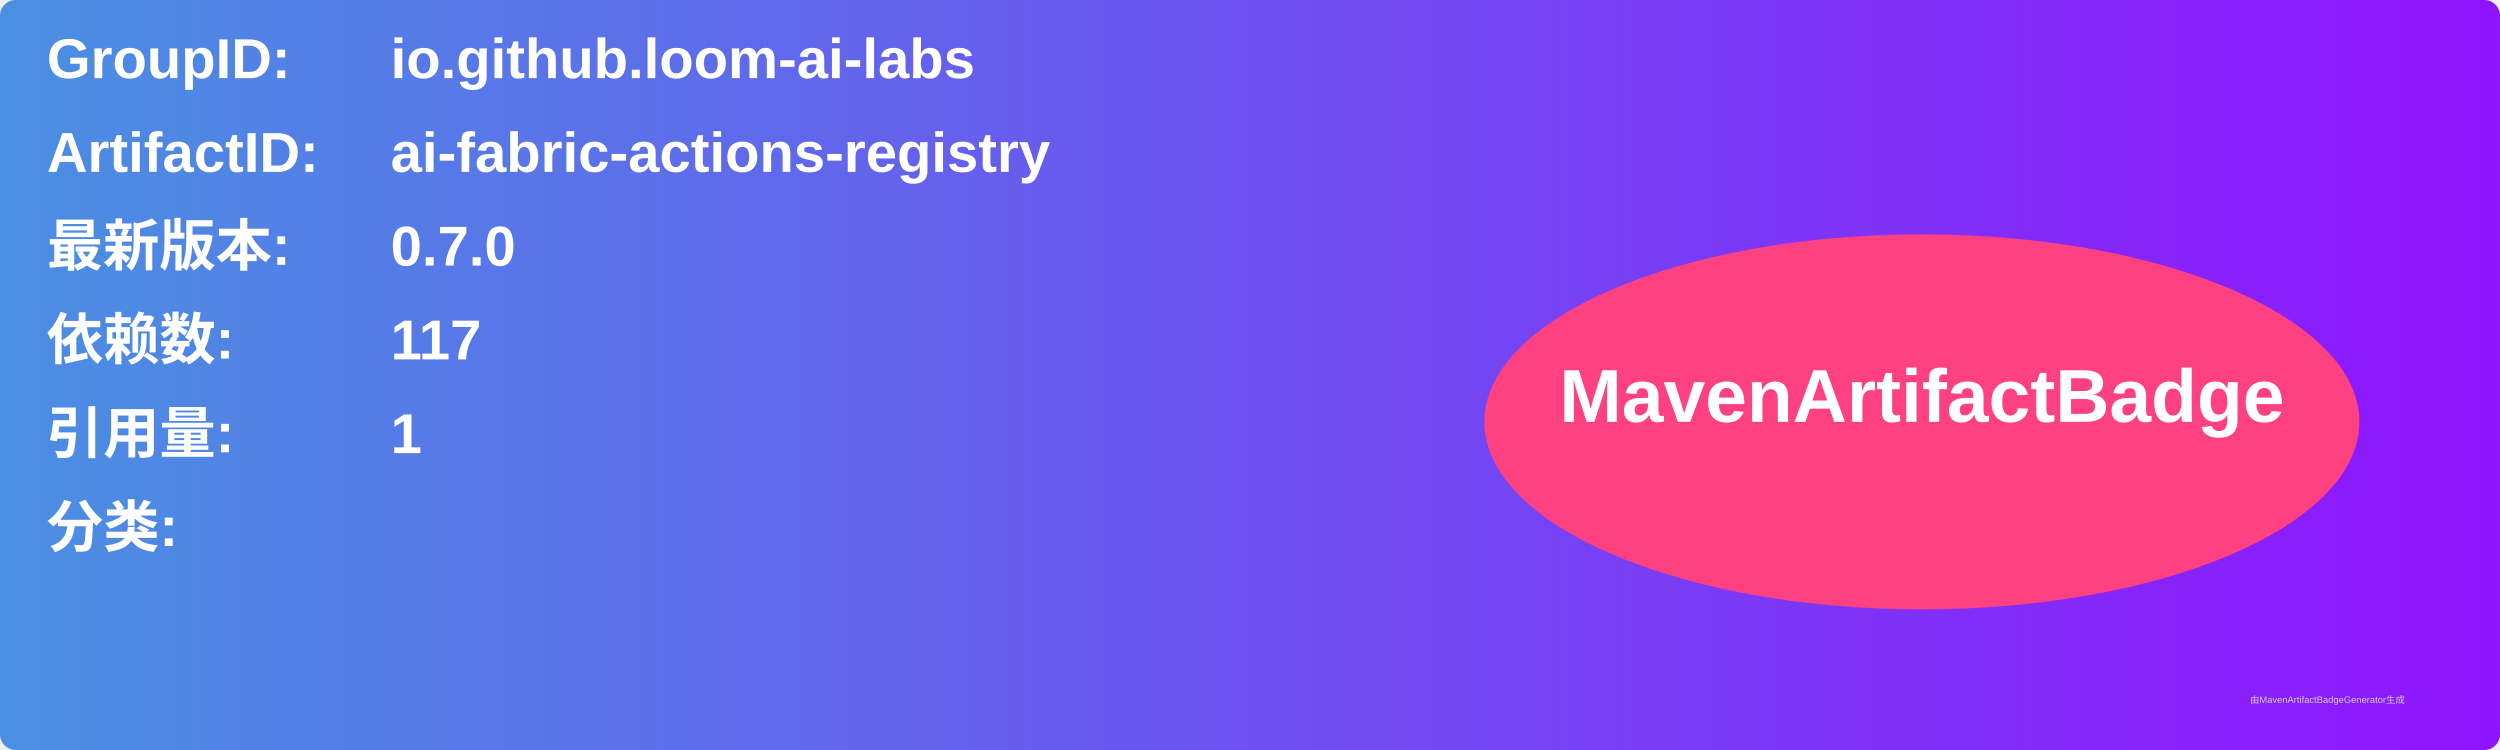
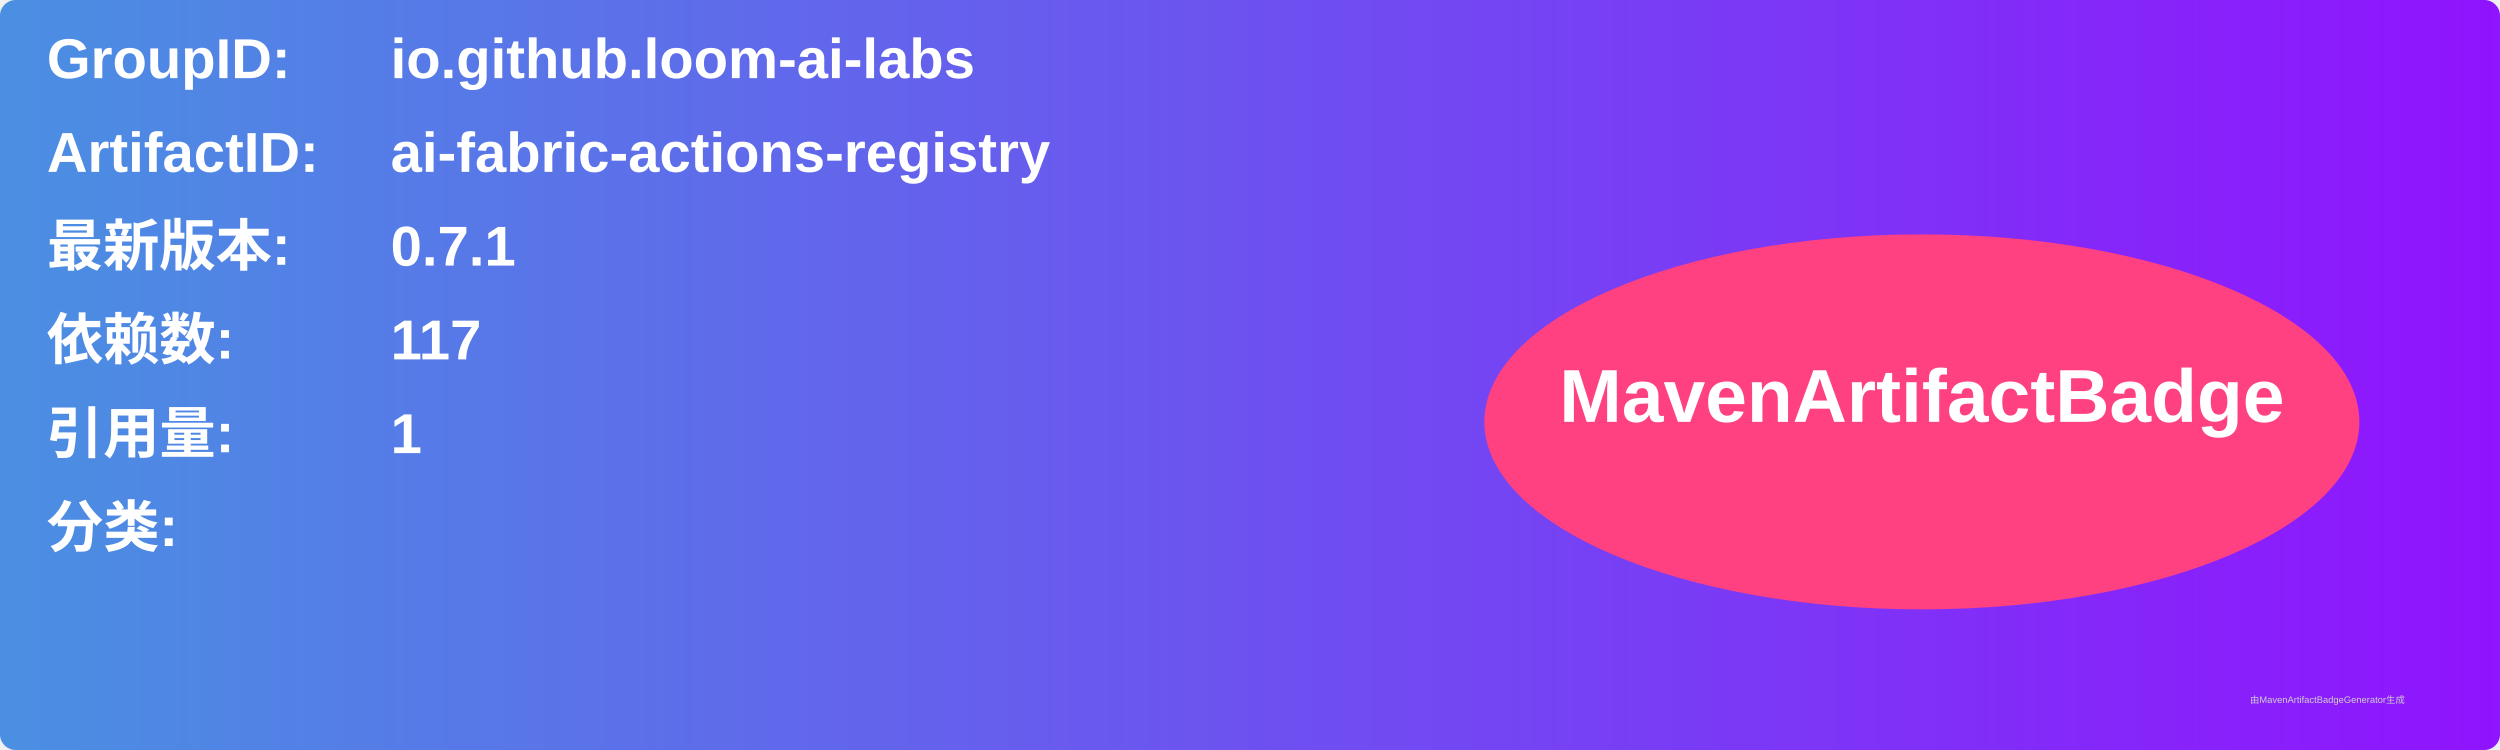
<svg xmlns="http://www.w3.org/2000/svg" width="800" height="240" viewBox="0 0 800 240">
  <linearGradient id="grad" x1="0%" y1="0%" x2="100%" y2="0%">
    <stop offset="0%" stop-color="#4a90e2" />
    <stop offset="100%" stop-color="#9013fe" />
  </linearGradient>
  <rect width="100%" height="100%" rx="5" ry="5" fill="url(#grad)" />
  <g transform="translate(15, 15)">
    <text x="0" y="10" font-family="Arial" font-size="18" fill="white" font-weight="bold" width="260">GroupID:</text>
    <text x="110" y="10" font-family="Arial" font-size="18" fill="white" font-weight="bold" width="460">io.github.loom-ai-labs</text>
    <text x="0" y="40" font-family="Arial" font-size="18" fill="white" font-weight="bold" width="260">ArtifactID:</text>
    <text x="110" y="40" font-family="Arial" font-size="18" fill="white" font-weight="bold" width="460">ai-fabric-actions-registry</text>
    <text x="0" y="70" font-family="Arial" font-size="18" fill="white" font-weight="bold">最新版本:</text>
    <text x="110" y="70" font-family="Arial" font-size="18" fill="white" font-weight="bold">
-       <tspan font-weight="bold">0.7.0</tspan>
+       <tspan font-weight="bold">0.7.1</tspan>
    </text>
    <text x="0" y="100" font-family="Arial" font-size="18" fill="white" font-weight="bold">依赖数: </text>
    <text x="110" y="100" font-family="Arial" font-size="18" fill="white">
      <tspan font-weight="bold">117</tspan>
    </text>
    <text x="0" y="130" font-family="Arial" font-size="18" fill="white" font-weight="bold">引用量: </text>
    <text x="110" y="130" font-family="Arial" font-size="18" fill="white">
      <tspan font-weight="bold">1</tspan>
    </text>
    <text x="0" y="160" font-family="Arial" font-size="18" fill="white" font-weight="bold">分类:</text>
    <text x="10" y="190" font-family="Arial" font-size="10" fill="white">
      <tspan font-weight="bold" />
    </text>
    <ellipse cx="600" cy="120" rx="140" ry="60" fill="#ff4081" />
    <text x="600" y="120" text-anchor="middle" font-family="Arial" font-size="24" fill="white" font-weight="bold">MavenArtifactBadge</text>
  </g>
  <text x="720" y="225" font-family="Arial" font-size="3" fill="#d0d0d0">由MavenArtifactBadgeGenerator生成</text>
</svg>
